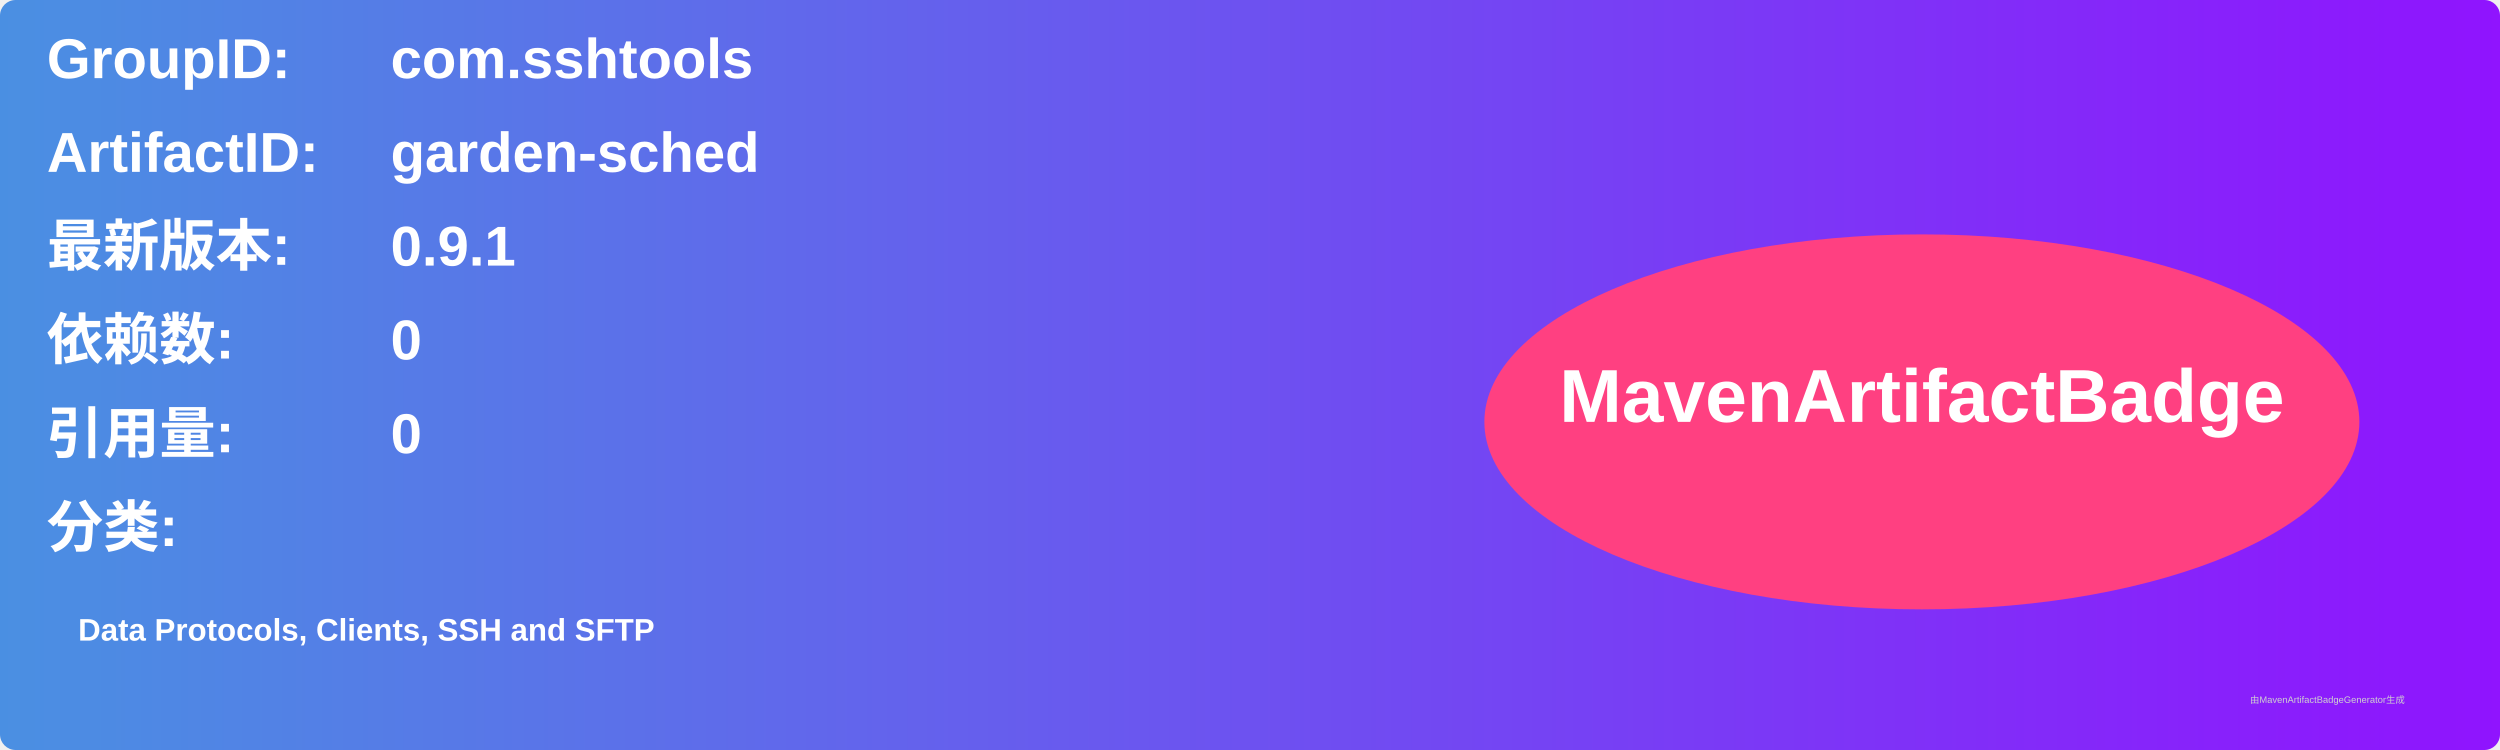
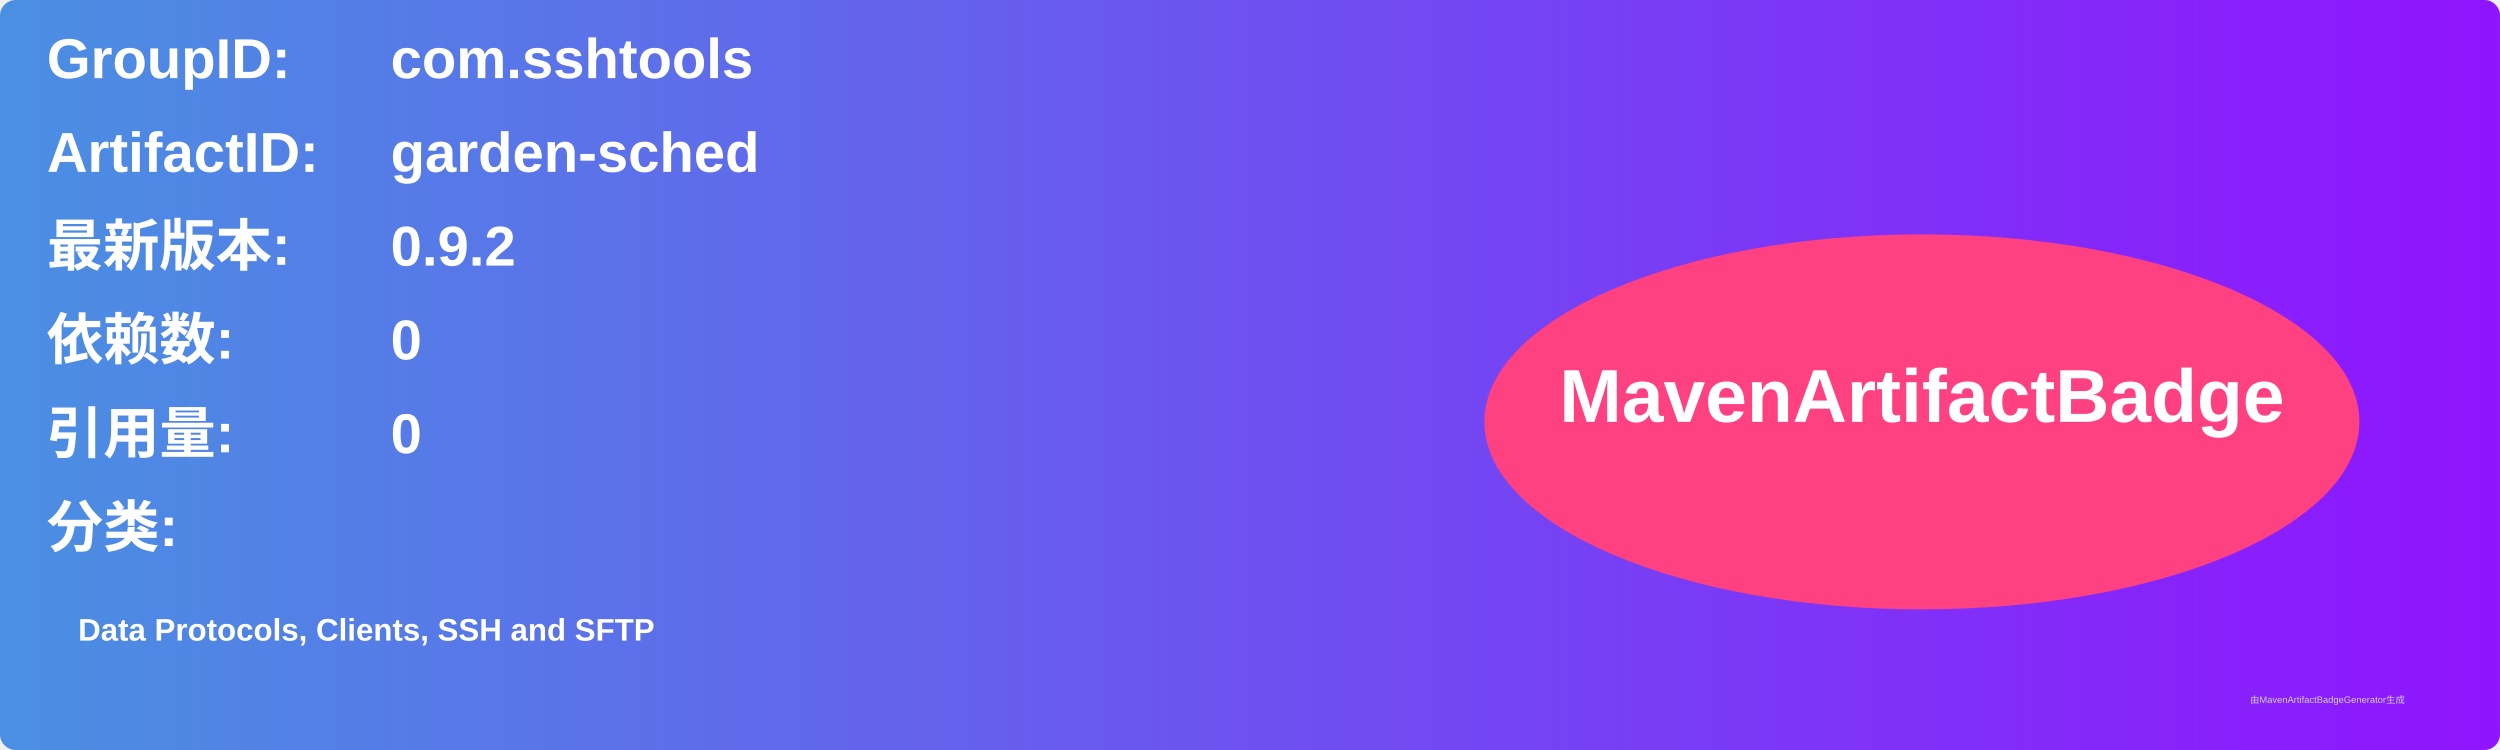
<svg xmlns="http://www.w3.org/2000/svg" width="800" height="240" viewBox="0 0 800 240">
  <linearGradient id="grad" x1="0%" y1="0%" x2="100%" y2="0%">
    <stop offset="0%" stop-color="#4a90e2" />
    <stop offset="100%" stop-color="#9013fe" />
  </linearGradient>
  <rect width="100%" height="100%" rx="5" ry="5" fill="url(#grad)" />
  <g transform="translate(15, 15)">
    <text x="0" y="10" font-family="Arial" font-size="18" fill="white" font-weight="bold" width="260">GroupID:</text>
    <text x="110" y="10" font-family="Arial" font-size="18" fill="white" font-weight="bold" width="460">com.sshtools</text>
    <text x="0" y="40" font-family="Arial" font-size="18" fill="white" font-weight="bold" width="260">ArtifactID:</text>
    <text x="110" y="40" font-family="Arial" font-size="18" fill="white" font-weight="bold" width="460">garden-sched</text>
    <text x="0" y="70" font-family="Arial" font-size="18" fill="white" font-weight="bold">最新版本:</text>
    <text x="110" y="70" font-family="Arial" font-size="18" fill="white" font-weight="bold">
-       <tspan font-weight="bold">0.9.1</tspan>
+       <tspan font-weight="bold">0.9.2</tspan>
    </text>
    <text x="0" y="100" font-family="Arial" font-size="18" fill="white" font-weight="bold">依赖数: </text>
    <text x="110" y="100" font-family="Arial" font-size="18" fill="white">
      <tspan font-weight="bold">0</tspan>
    </text>
    <text x="0" y="130" font-family="Arial" font-size="18" fill="white" font-weight="bold">引用量: </text>
    <text x="110" y="130" font-family="Arial" font-size="18" fill="white">
      <tspan font-weight="bold">0</tspan>
    </text>
    <text x="0" y="160" font-family="Arial" font-size="18" fill="white" font-weight="bold">分类:</text>
    <text x="10" y="190" font-family="Arial" font-size="10" fill="white">
      <tspan font-weight="bold">Data Protocols, Clients, SSH and SFTP</tspan>
    </text>
    <ellipse cx="600" cy="120" rx="140" ry="60" fill="#ff4081" />
    <text x="600" y="120" text-anchor="middle" font-family="Arial" font-size="24" fill="white" font-weight="bold">MavenArtifactBadge</text>
  </g>
  <text x="720" y="225" font-family="Arial" font-size="3" fill="#d0d0d0">由MavenArtifactBadgeGenerator生成</text>
</svg>
